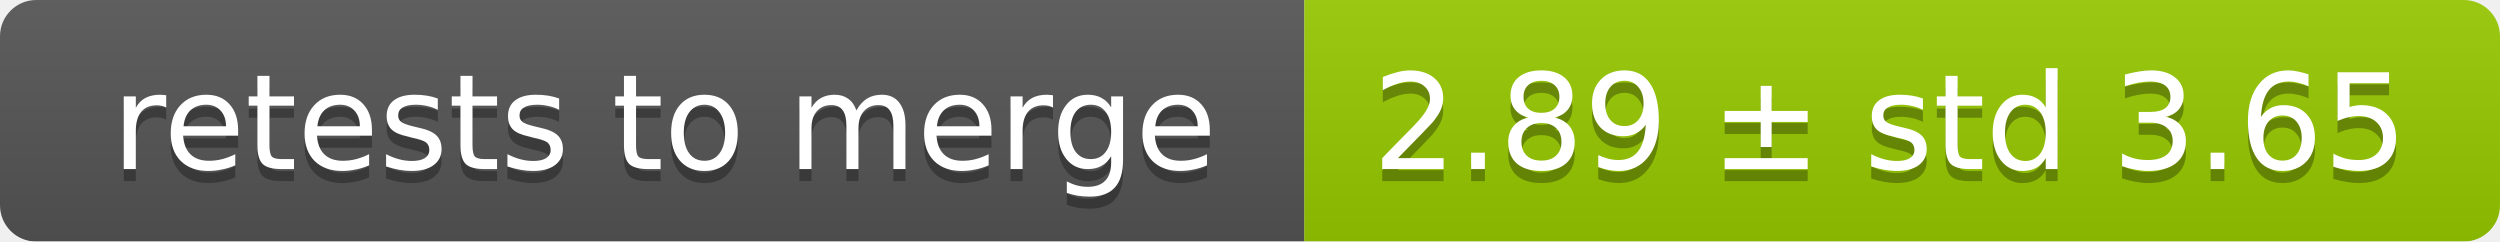
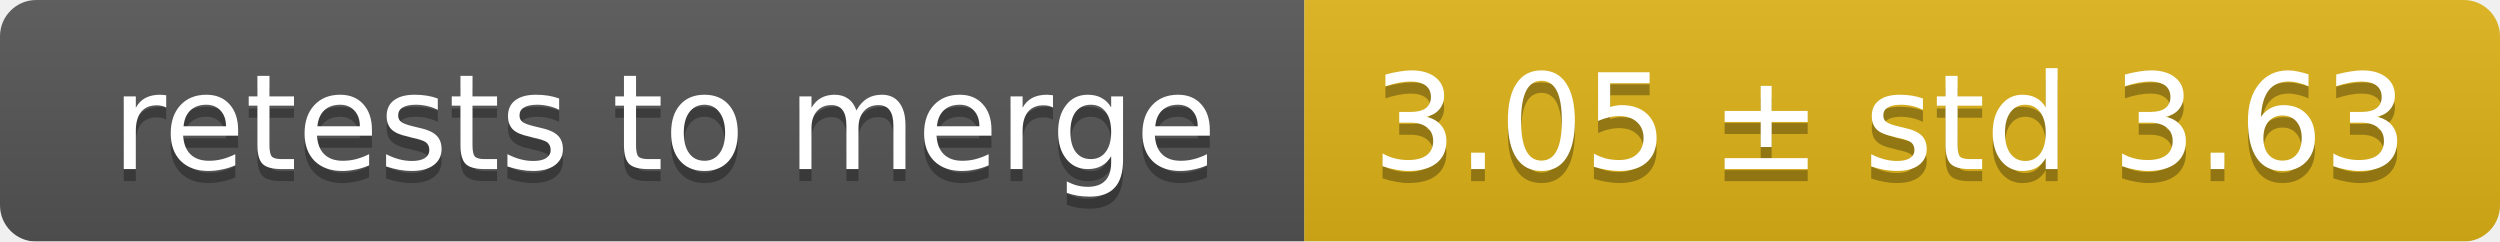
<svg xmlns="http://www.w3.org/2000/svg" width="207" height="20">
  <linearGradient id="smooth" x2="0" y2="100%">
    <stop offset="0" stop-color="#bbb" stop-opacity=".1" />
    <stop offset="1" stop-opacity=".1" />
  </linearGradient>
  <mask id="round">
    <rect width="207" height="20" rx="3" fill="#fff" />
  </mask>
  <g mask="url(#round)">
    <rect width="108" height="20" fill="#555" />
-     <rect x="108" width="99" height="20" fill="#97ca00" />
+     <rect x="108" width="99" height="20" fill="#dfb317" />
    <rect width="207" height="20" fill="url(#smooth)" />
  </g>
  <g fill="#fff" text-anchor="middle" font-family="DejaVu Sans,Verdana,Geneva,sans-serif" font-size="11">
    <text x="55" y="15" fill="#010101" fill-opacity=".3">retests to merge</text>
    <text x="55" y="14">retests to merge</text>
-     <text x="156.5" y="15" fill="#010101" fill-opacity=".3">2.89 ± std 3.65</text>
-     <text x="156.5" y="14">2.89 ± std 3.65</text>
+     <text x="156.5" y="15" fill="#010101" fill-opacity=".3">3.05 ± std 3.63</text>
+     <text x="156.5" y="14">3.05 ± std 3.63</text>
  </g>
</svg>
